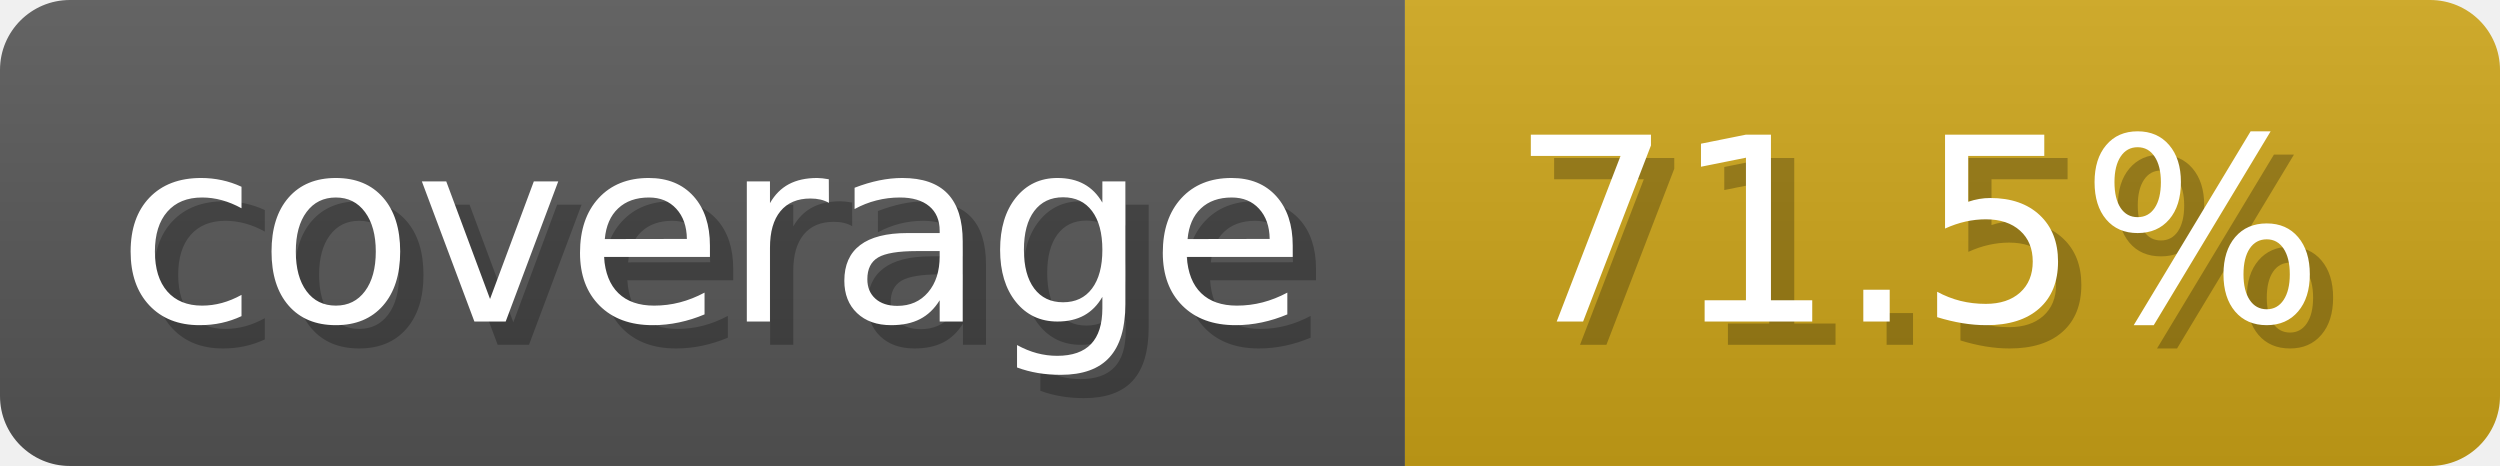
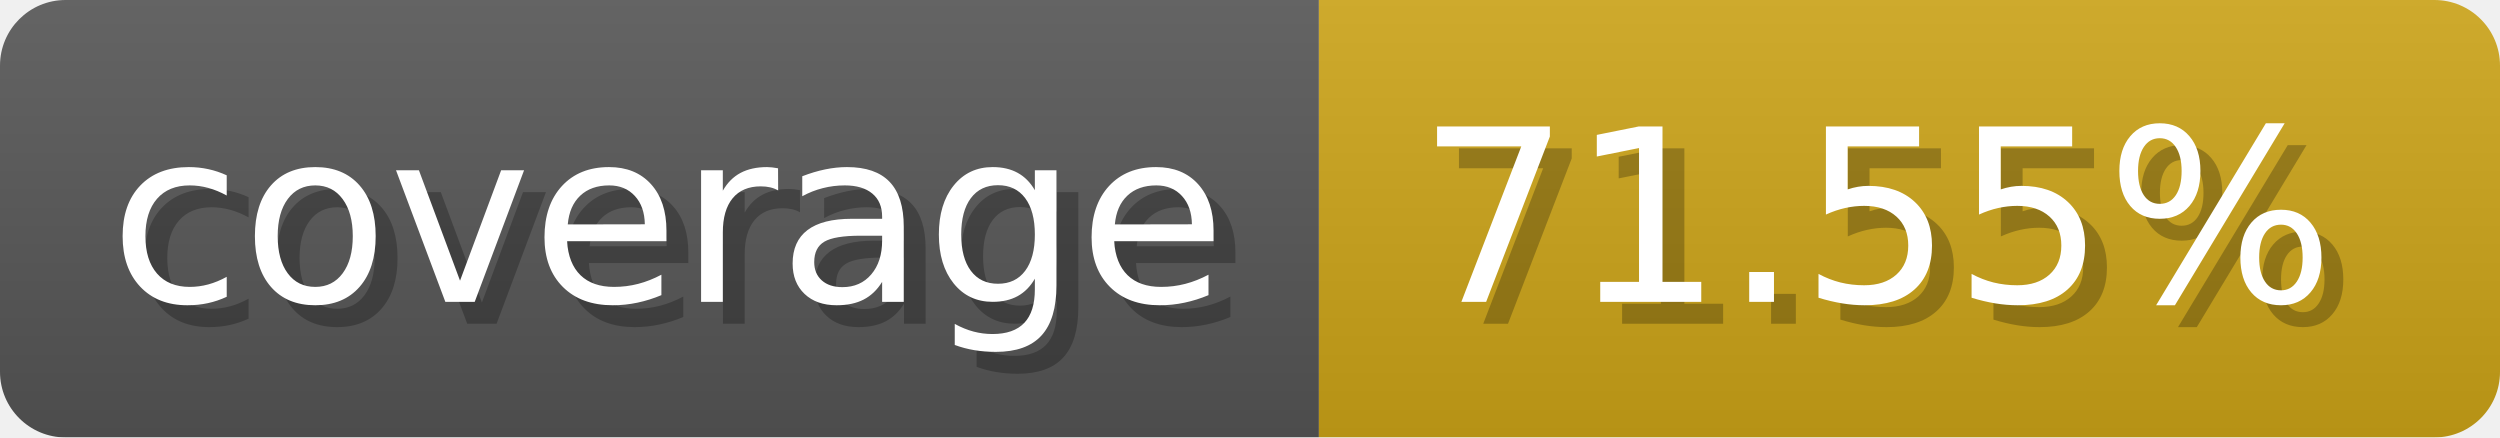
- <svg xmlns="http://www.w3.org/2000/svg" width="107.3" height="20" viewBox="0 0 1073 200" role="img" aria-label="coverage: 71.5%">
+ <svg xmlns="http://www.w3.org/2000/svg" width="114.3" height="20" viewBox="0 0 1143 200" role="img" aria-label="coverage: 71.55%">
  <linearGradient id="a" x2="0" y2="100%">
    <stop offset="0" stop-opacity=".1" stop-color="#EEE" />
    <stop offset="1" stop-opacity=".1" />
  </linearGradient>
  <mask id="m">
-     <rect width="1073" height="200" rx="30" fill="#FFF" />
+     <rect width="1143" height="200" rx="30" fill="#FFF" />
  </mask>
  <g mask="url(#m)">
    <rect width="603" height="200" fill="#555" />
-     <rect width="470" height="200" fill="#cba317" x="603" />
-     <rect width="1073" height="200" fill="url(#a)" />
+     <rect width="540" height="200" fill="#cba317" x="603" />
+     <rect width="1143" height="200" fill="url(#a)" />
  </g>
  <g aria-hidden="true" fill="#fff" text-anchor="start" font-family="Verdana,DejaVu Sans,sans-serif" font-size="110">
    <text x="60" y="148" textLength="503" fill="#000" opacity="0.25">coverage</text>
    <text x="50" y="138" textLength="503">coverage</text>
-     <text x="658" y="148" textLength="370" fill="#000" opacity="0.25">71.5%</text>
-     <text x="648" y="138" textLength="370">71.5%</text>
+     <text x="658" y="148" textLength="440" fill="#000" opacity="0.25">71.55%</text>
+     <text x="648" y="138" textLength="440">71.55%</text>
  </g>
</svg>
